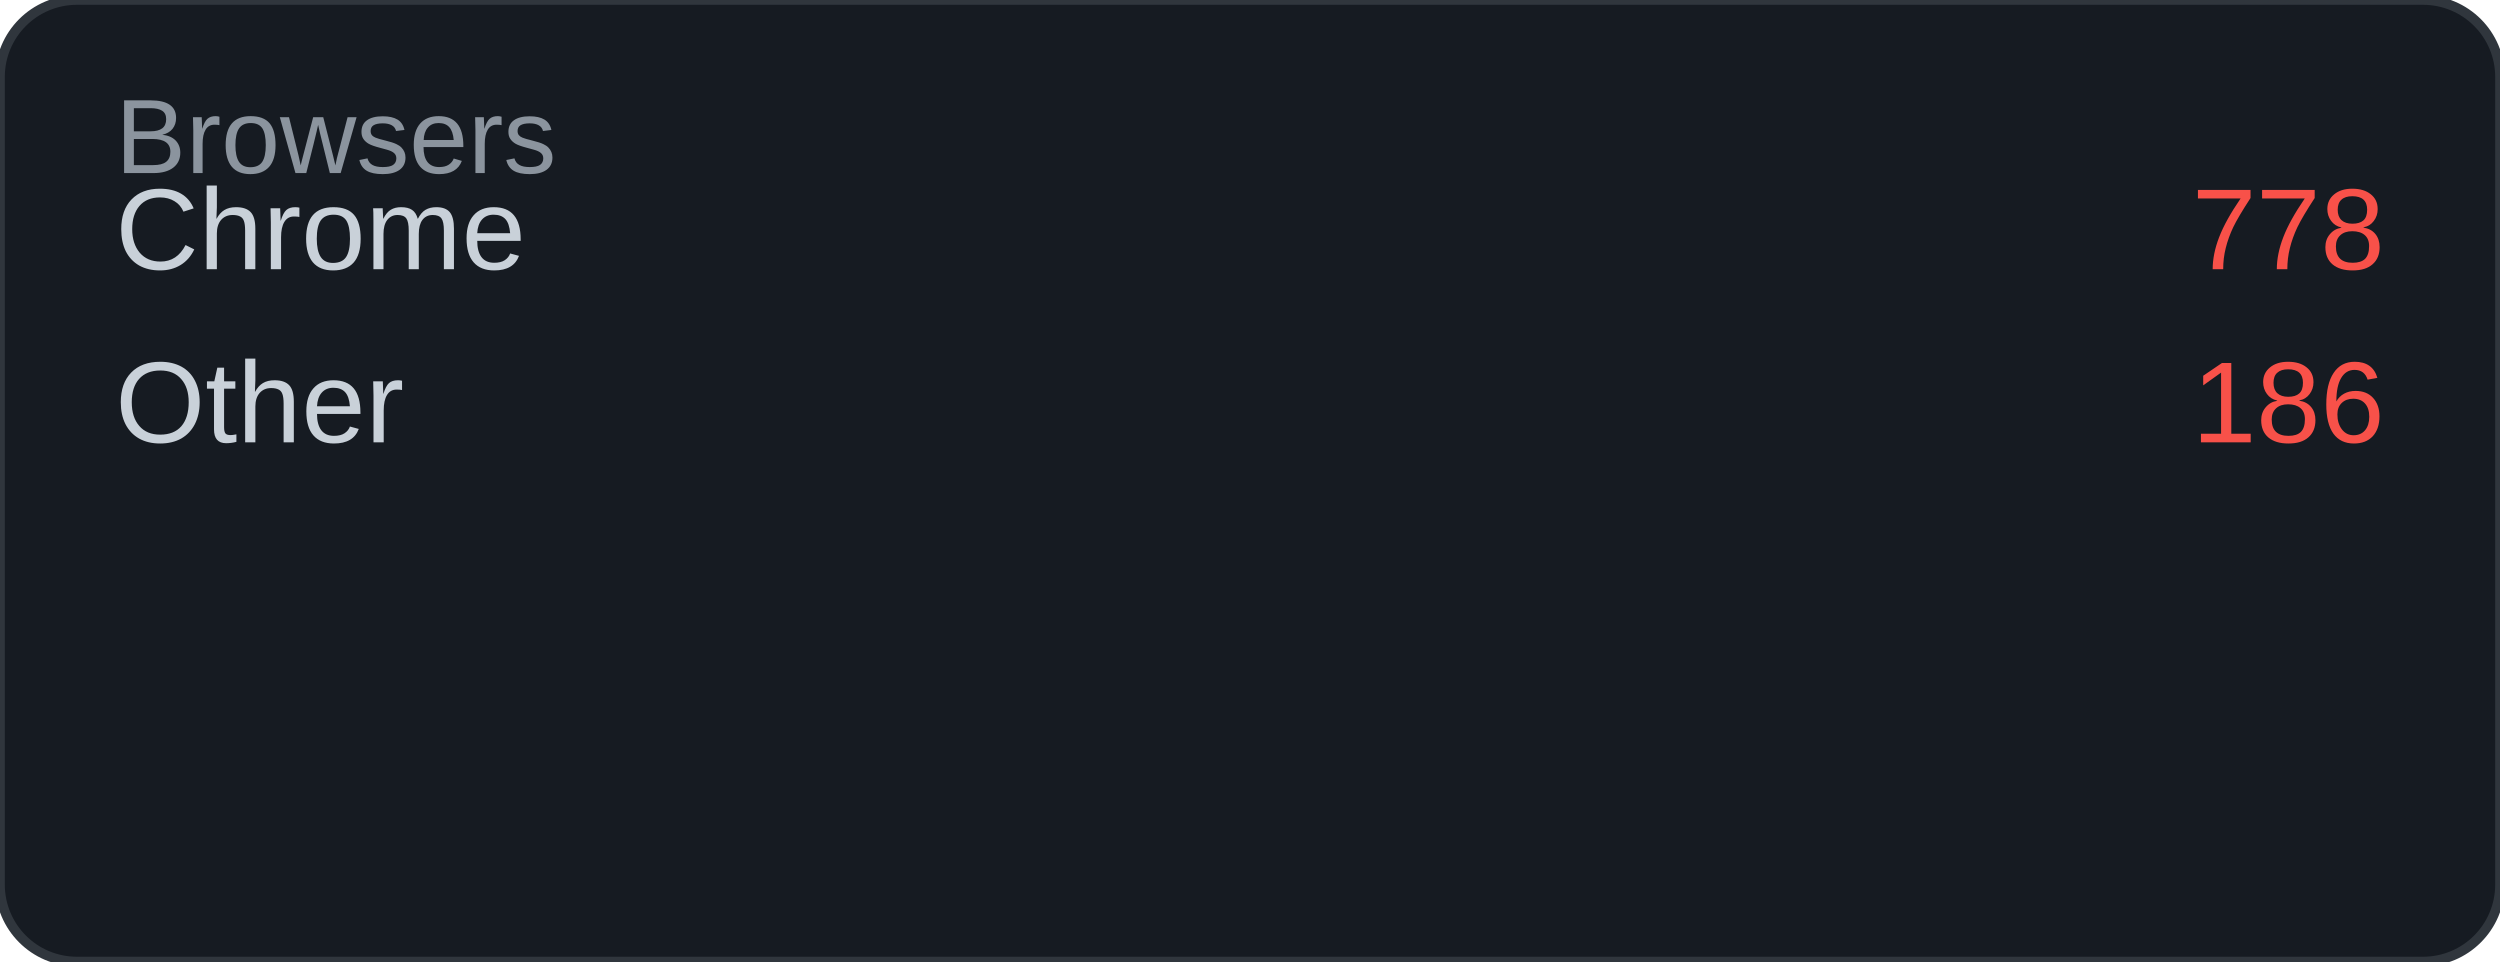
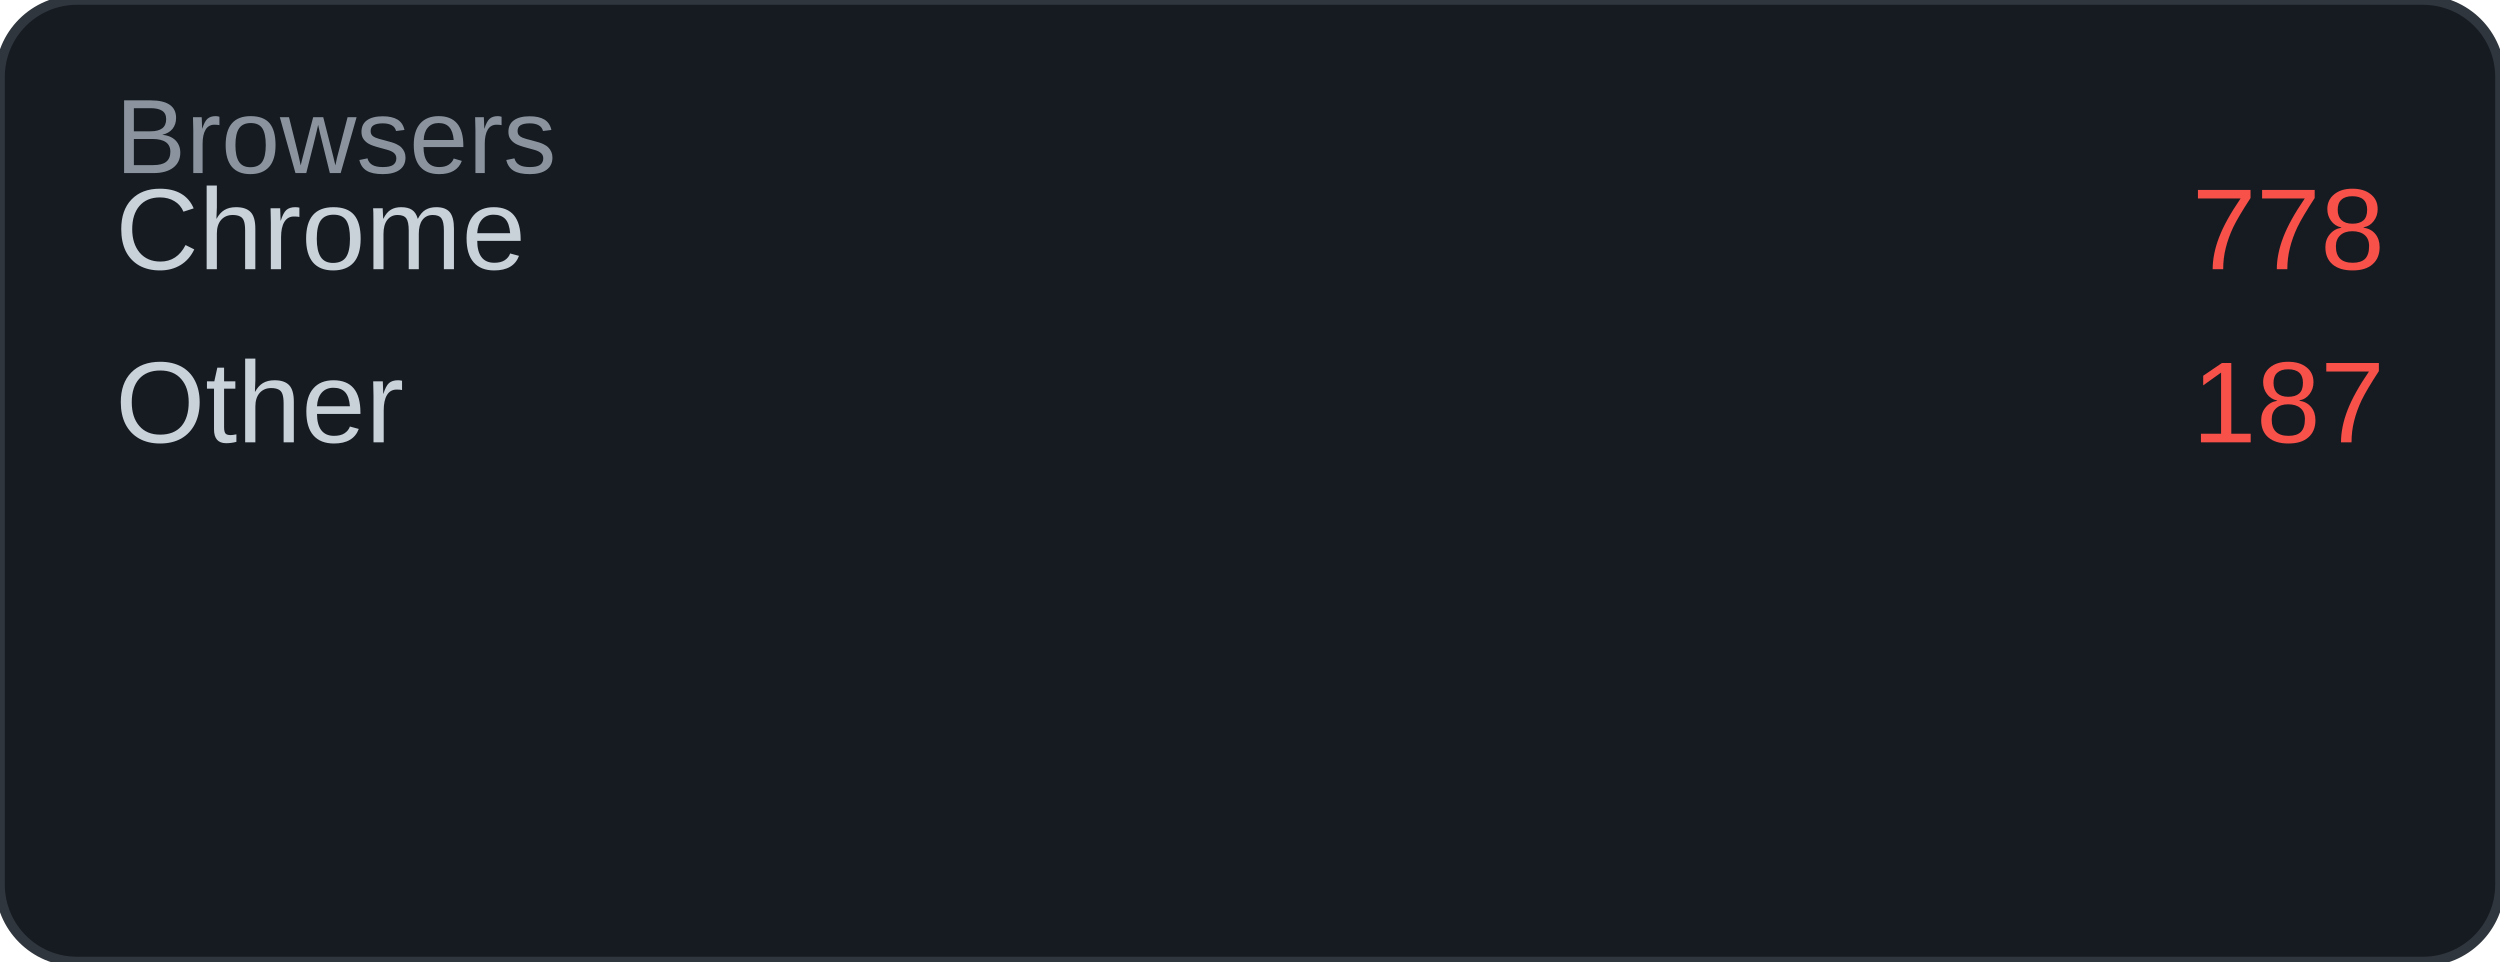
<svg xmlns="http://www.w3.org/2000/svg" width="260" height="100" viewBox="0 0 260 100">
  <rect width="260" height="100" rx="8" fill="#161b22" />
  <rect width="260" height="100" rx="8" fill="none" stroke="#30363d" stroke-width="1" />
  <text x="12" y="18" font-family="Arial, sans-serif" font-size="11" fill="#8b949e">Browsers</text>
  <text x="12" y="28" font-family="Arial, sans-serif" font-size="12" fill="#c9d1d9">Chrome</text>
  <text x="248" y="28" font-family="Arial, sans-serif" font-size="12" fill="#f85149" text-anchor="end">778</text>
  <text x="12" y="46" font-family="Arial, sans-serif" font-size="12" fill="#c9d1d9">Other</text>
-   <text x="248" y="46" font-family="Arial, sans-serif" font-size="12" fill="#f85149" text-anchor="end">186</text>
+   <text x="248" y="46" font-family="Arial, sans-serif" font-size="12" fill="#f85149" text-anchor="end">187</text>
</svg>
